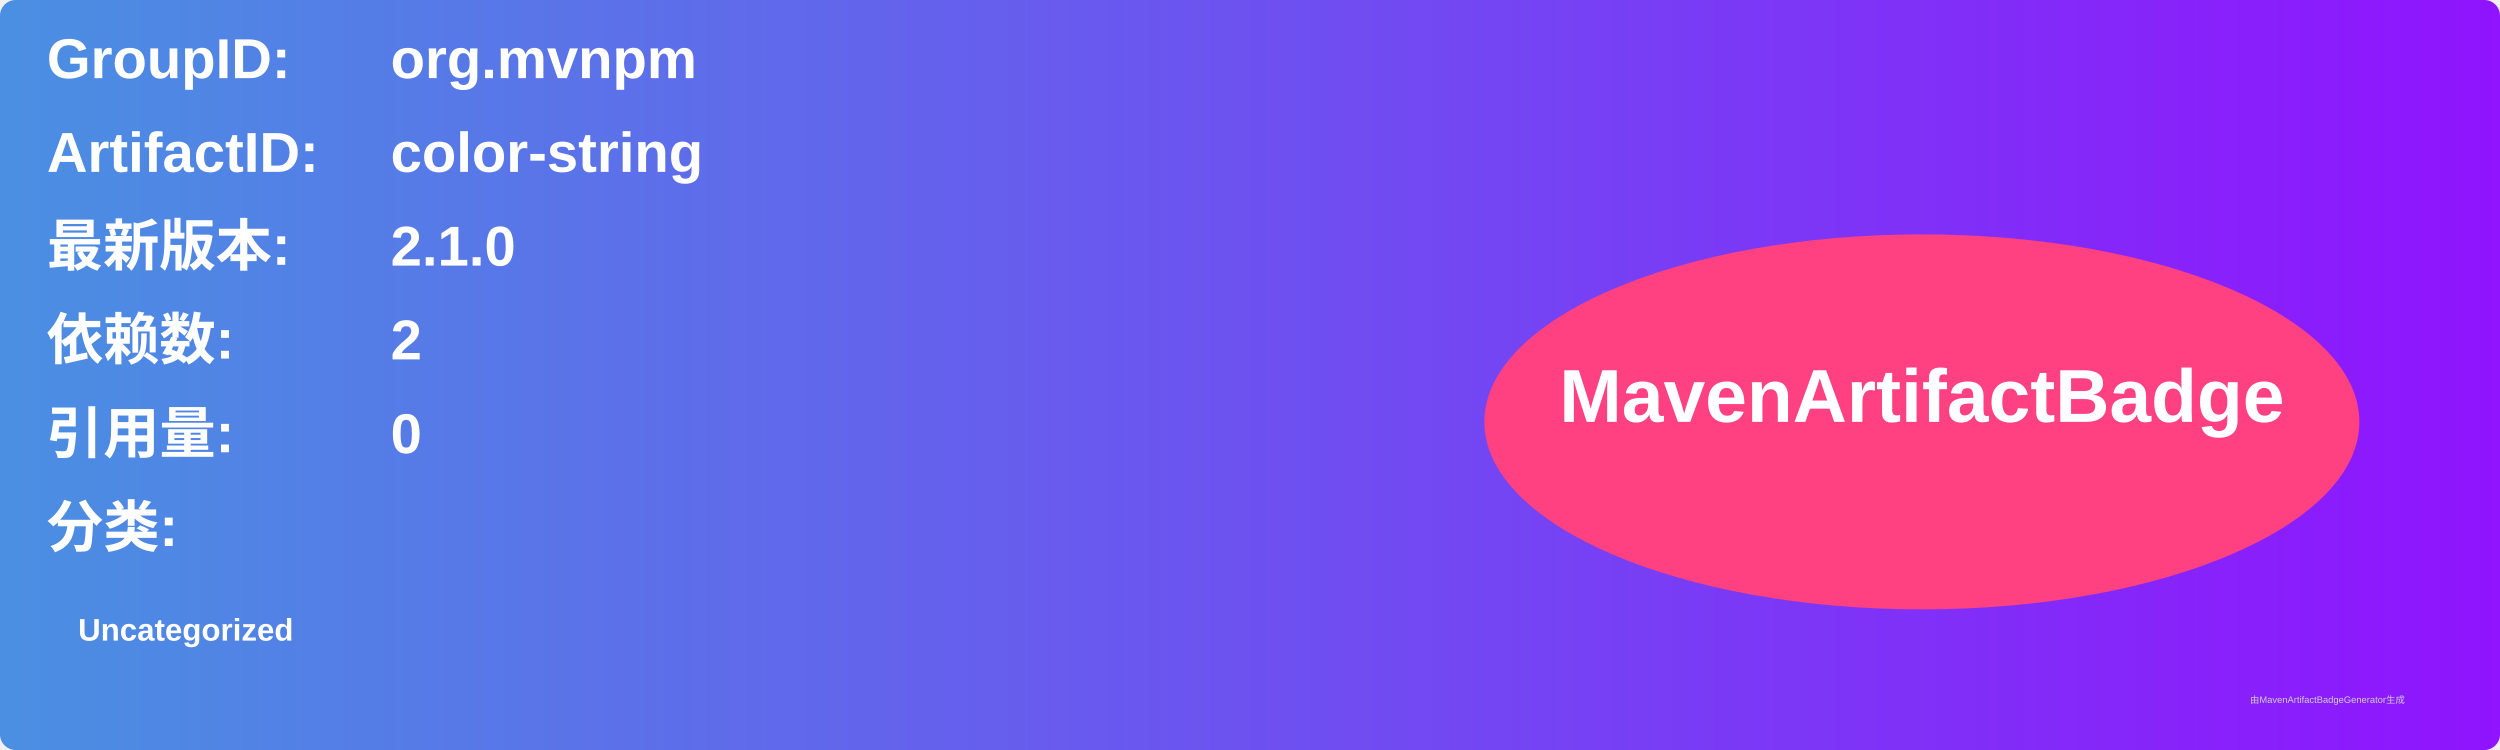
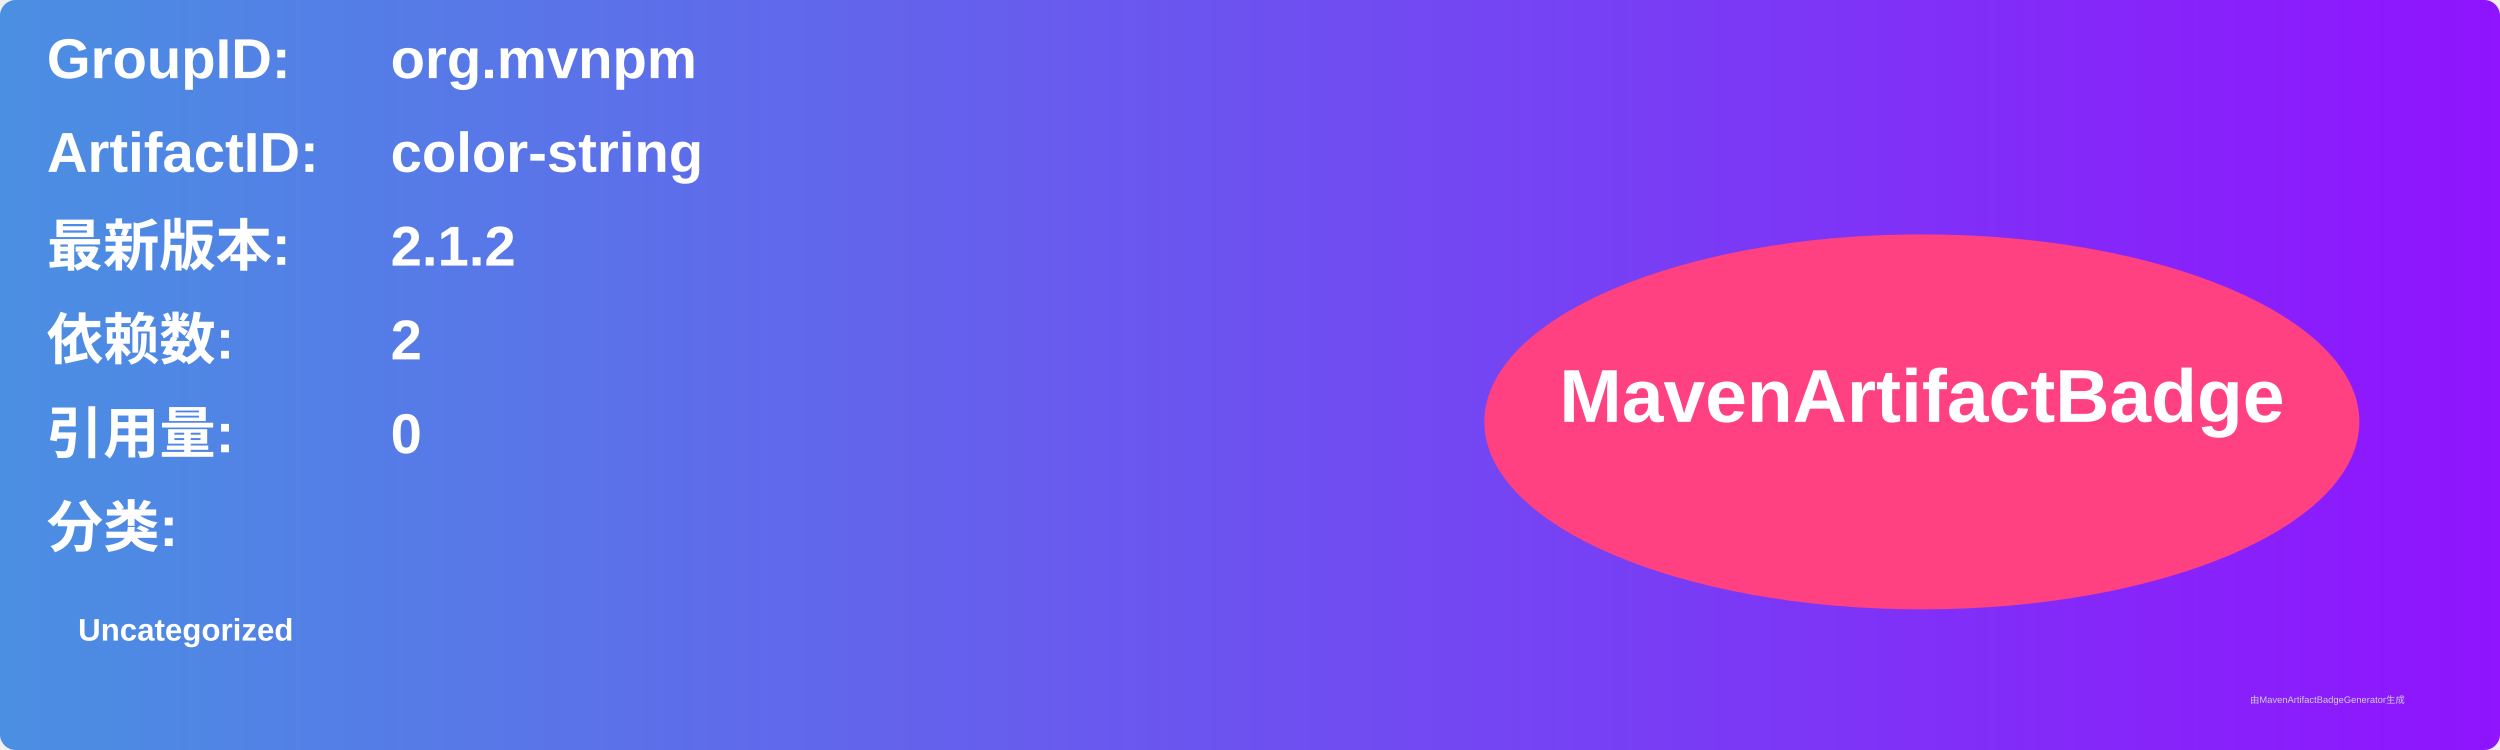
<svg xmlns="http://www.w3.org/2000/svg" width="800" height="240" viewBox="0 0 800 240">
  <linearGradient id="grad" x1="0%" y1="0%" x2="100%" y2="0%">
    <stop offset="0%" stop-color="#4a90e2" />
    <stop offset="100%" stop-color="#9013fe" />
  </linearGradient>
  <rect width="100%" height="100%" rx="5" ry="5" fill="url(#grad)" />
  <g transform="translate(15, 15)">
    <text x="0" y="10" font-family="Arial" font-size="18" fill="white" font-weight="bold" width="260">GroupID:</text>
    <text x="110" y="10" font-family="Arial" font-size="18" fill="white" font-weight="bold" width="460">org.mvnpm</text>
    <text x="0" y="40" font-family="Arial" font-size="18" fill="white" font-weight="bold" width="260">ArtifactID:</text>
    <text x="110" y="40" font-family="Arial" font-size="18" fill="white" font-weight="bold" width="460">color-string</text>
    <text x="0" y="70" font-family="Arial" font-size="18" fill="white" font-weight="bold">最新版本:</text>
    <text x="110" y="70" font-family="Arial" font-size="18" fill="white" font-weight="bold">
-       <tspan font-weight="bold">2.1.0</tspan>
+       <tspan font-weight="bold">2.1.2</tspan>
    </text>
    <text x="0" y="100" font-family="Arial" font-size="18" fill="white" font-weight="bold">依赖数: </text>
    <text x="110" y="100" font-family="Arial" font-size="18" fill="white">
      <tspan font-weight="bold">2</tspan>
    </text>
    <text x="0" y="130" font-family="Arial" font-size="18" fill="white" font-weight="bold">引用量: </text>
    <text x="110" y="130" font-family="Arial" font-size="18" fill="white">
      <tspan font-weight="bold">0</tspan>
    </text>
    <text x="0" y="160" font-family="Arial" font-size="18" fill="white" font-weight="bold">分类:</text>
    <text x="10" y="190" font-family="Arial" font-size="10" fill="white">
      <tspan font-weight="bold">Uncategorized</tspan>
    </text>
    <ellipse cx="600" cy="120" rx="140" ry="60" fill="#ff4081" />
    <text x="600" y="120" text-anchor="middle" font-family="Arial" font-size="24" fill="white" font-weight="bold">MavenArtifactBadge</text>
  </g>
  <text x="720" y="225" font-family="Arial" font-size="3" fill="#d0d0d0">由MavenArtifactBadgeGenerator生成</text>
</svg>
